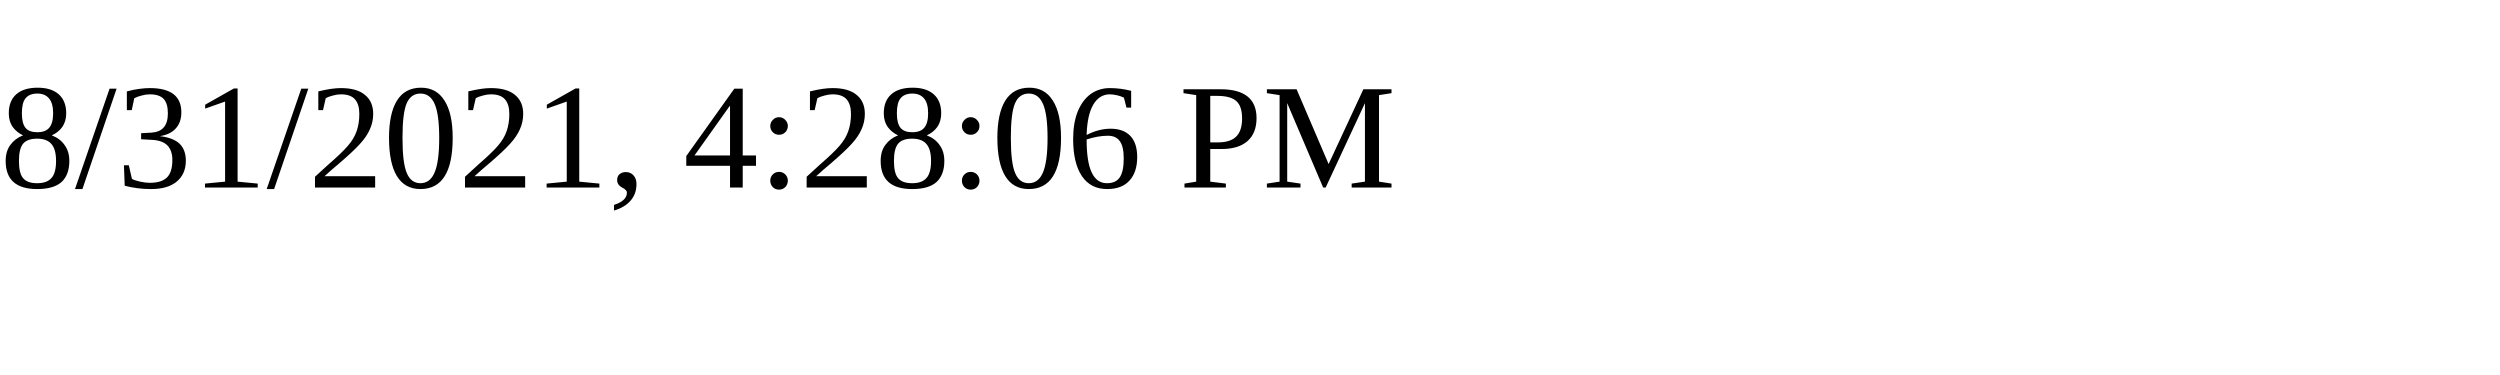
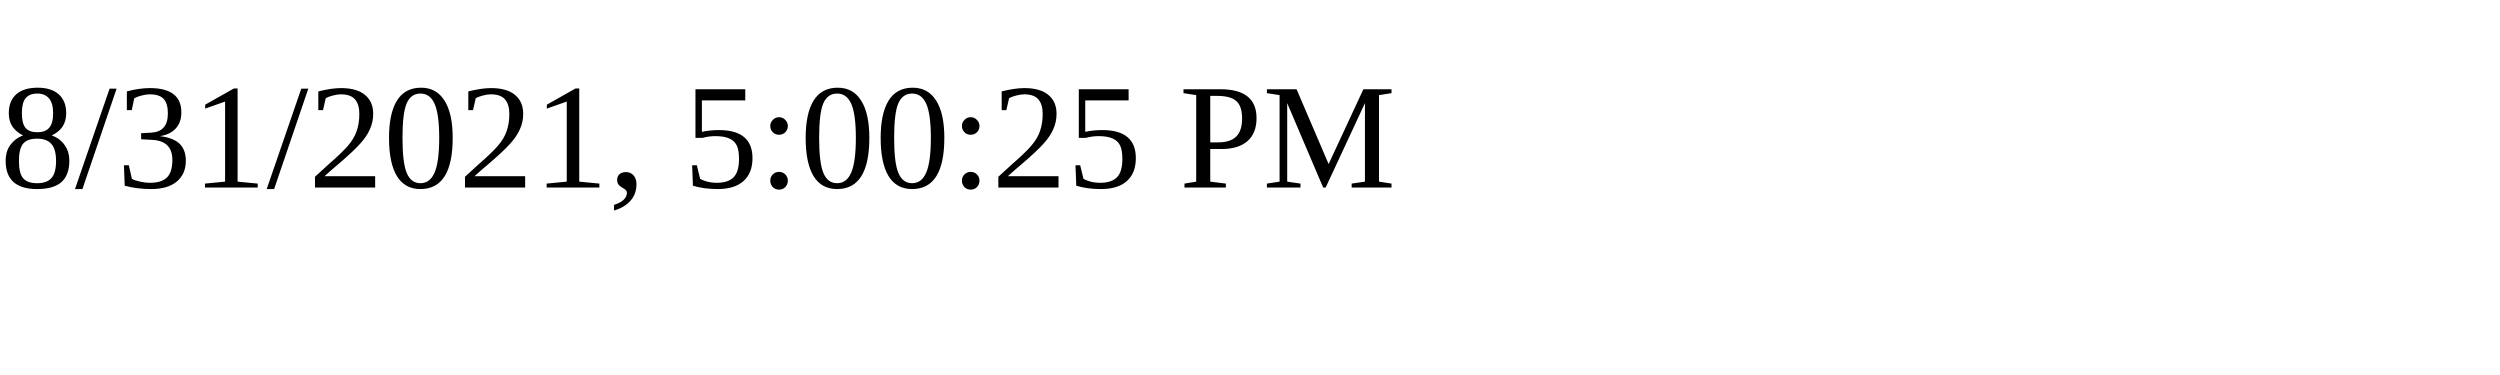
<svg xmlns="http://www.w3.org/2000/svg" height="30" width="200">
-   <text x="0" y="15">8/31/2021, 4:28:06 PM</text>
+   <text x="0" y="15">8/31/2021, 5:00:25 PM</text>
</svg>
